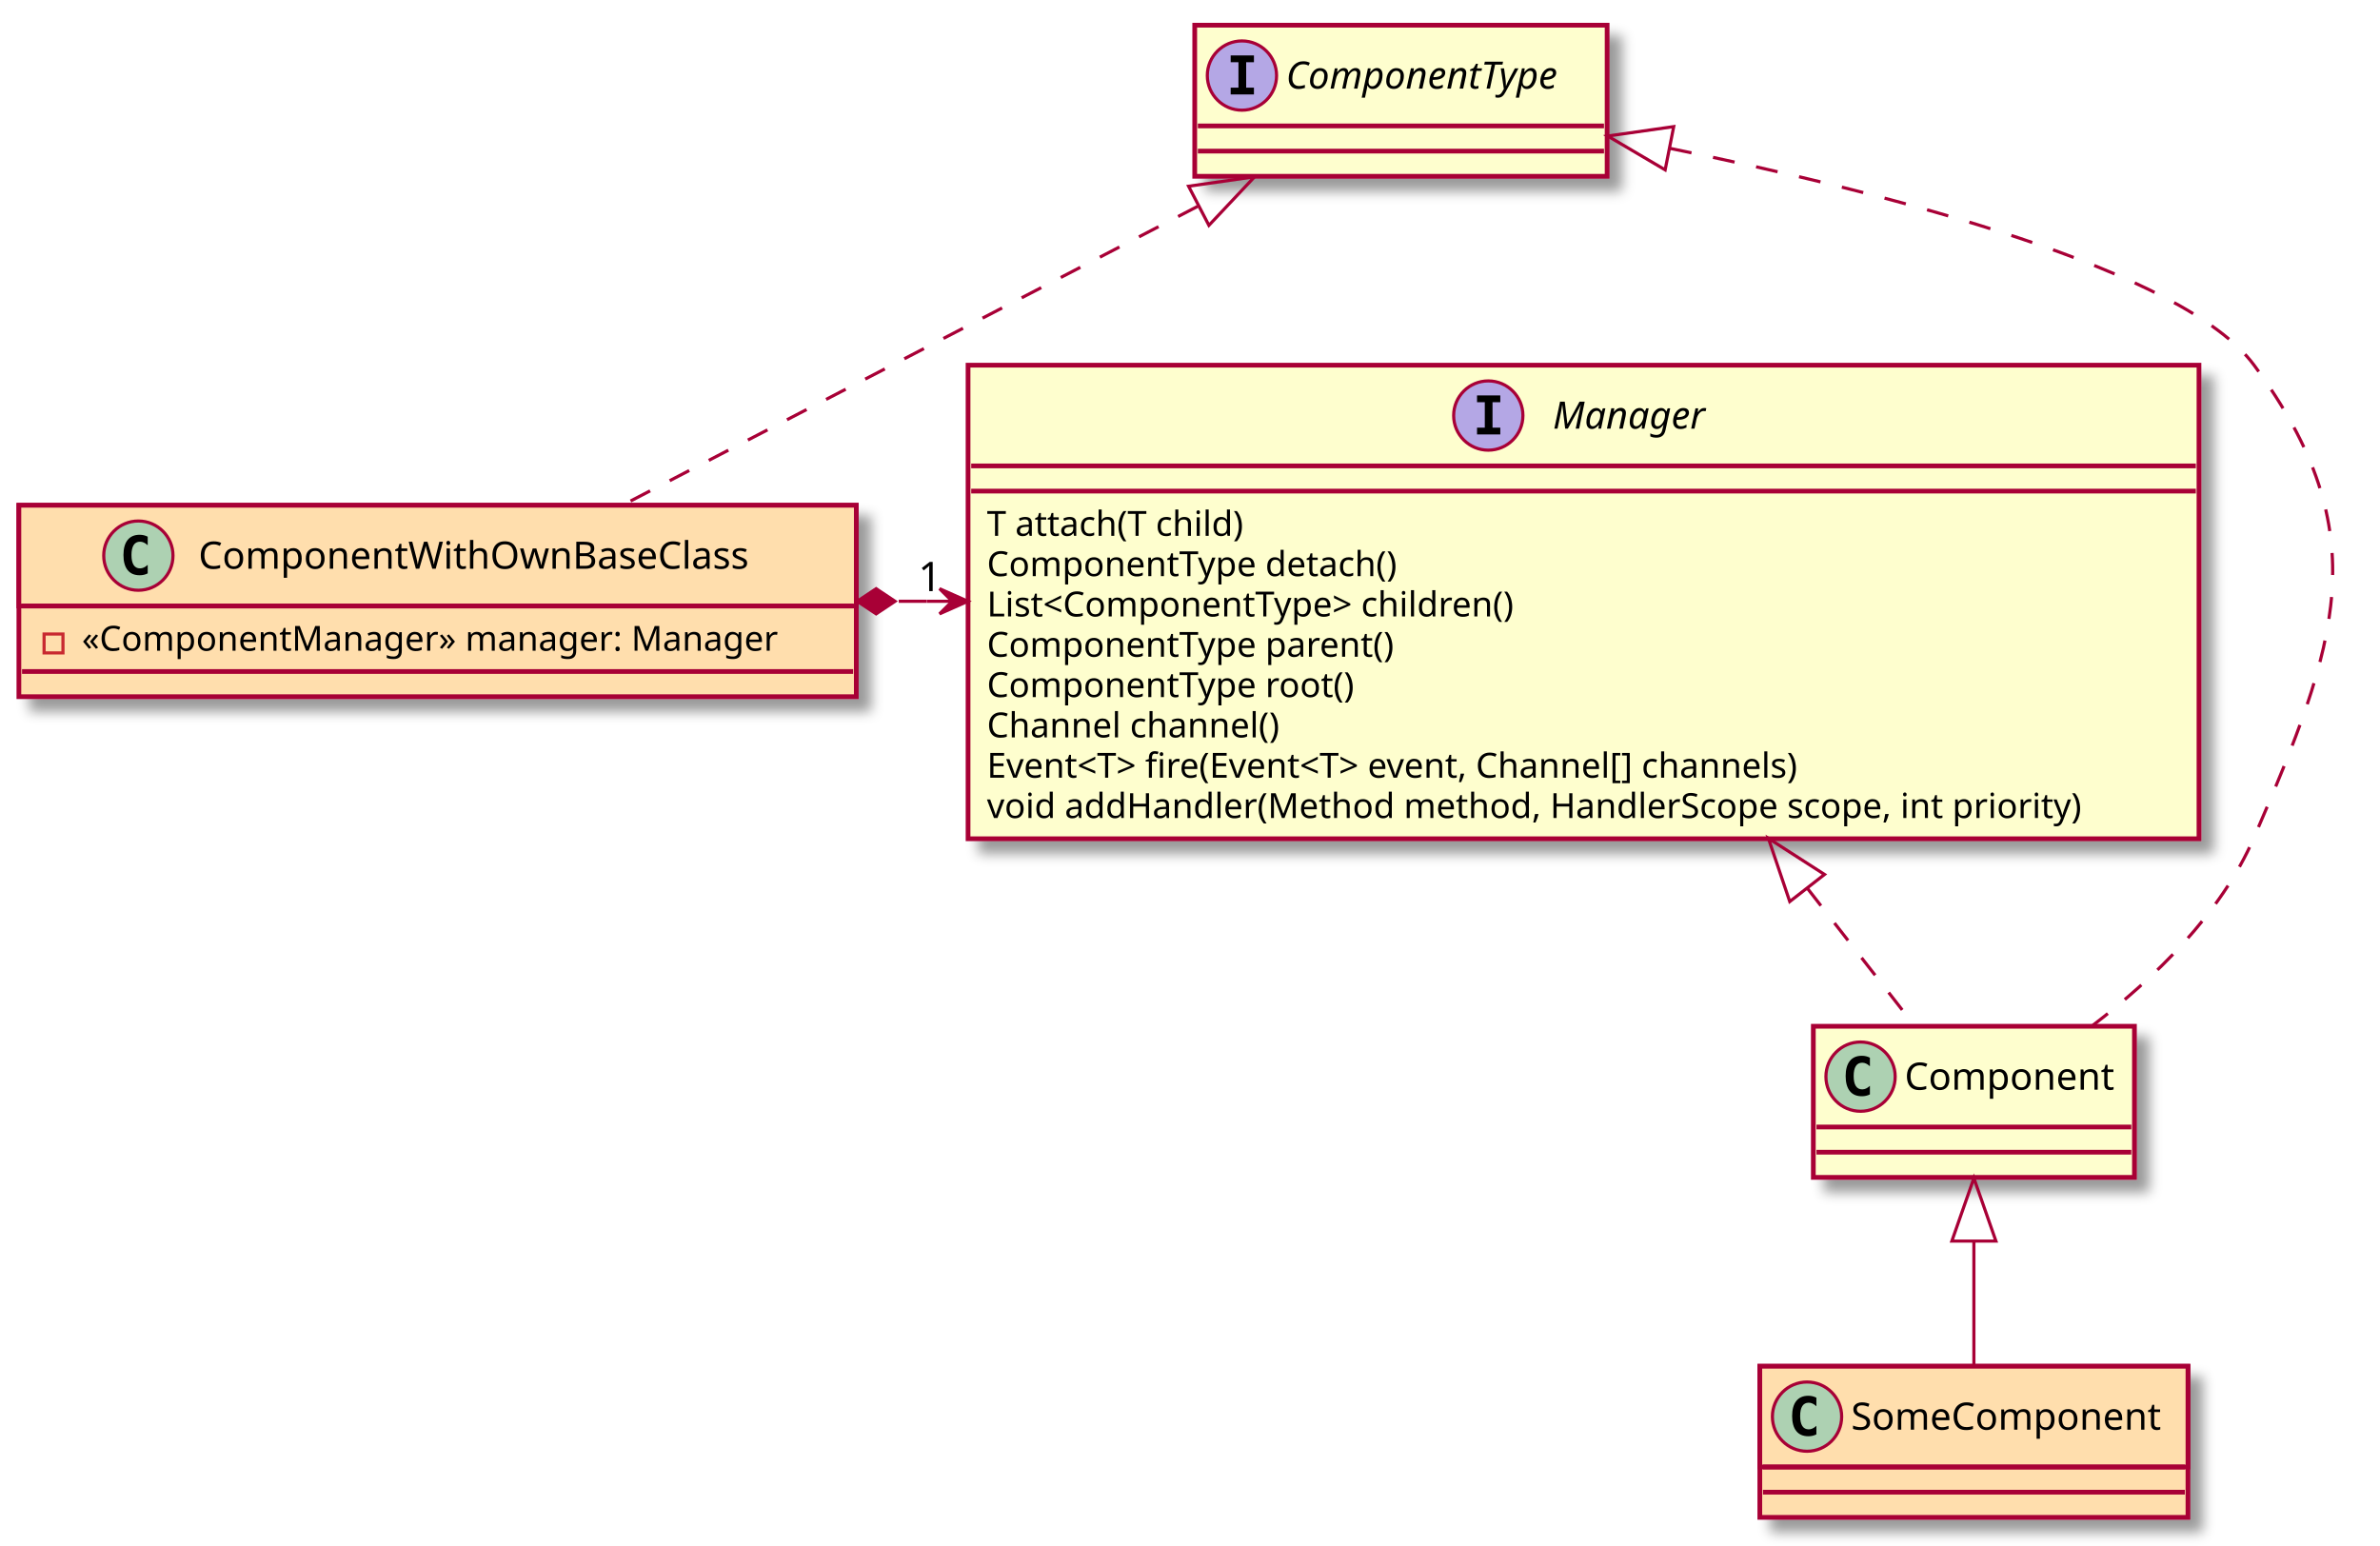
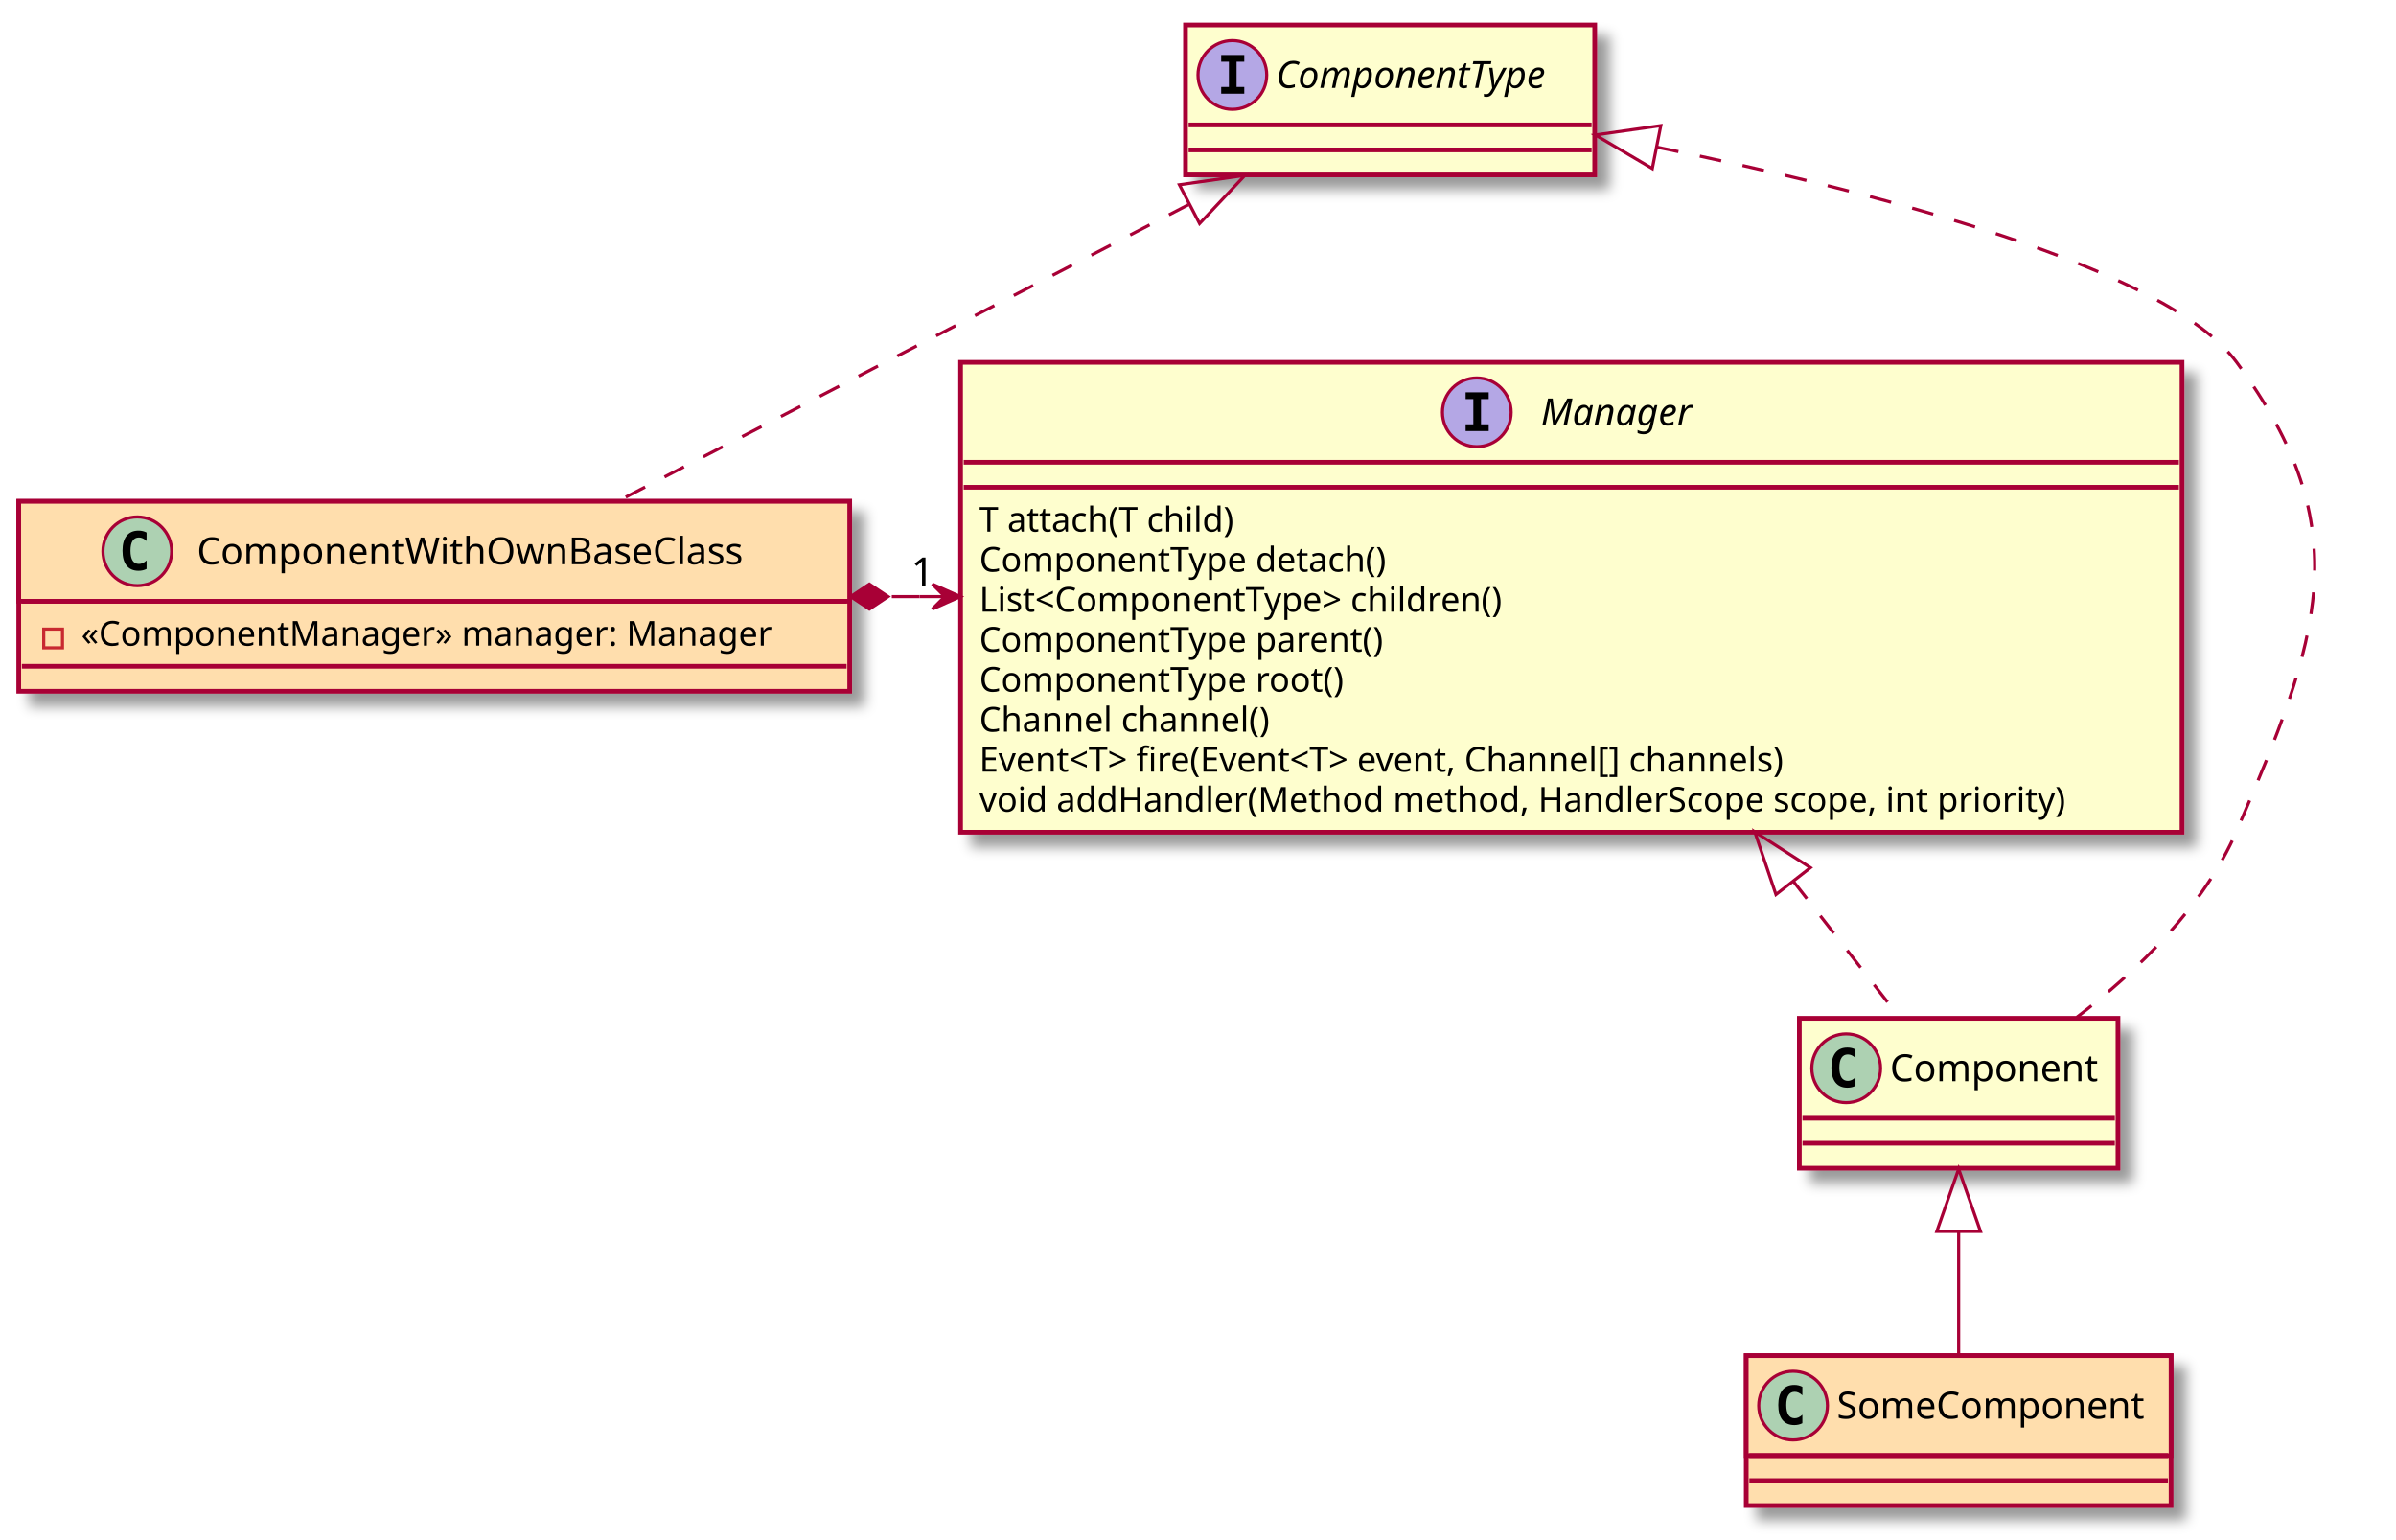
- <svg xmlns="http://www.w3.org/2000/svg" contentScriptType="application/ecmascript" contentStyleType="text/css" height="491px" preserveAspectRatio="none" style="width:756px;height:491px;" version="1.1" viewBox="0 0 756 491" width="756px" zoomAndPan="magnify">
+ <svg xmlns="http://www.w3.org/2000/svg" contentScriptType="application/ecmascript" contentStyleType="text/css" height="493px" preserveAspectRatio="none" style="width:767px;height:493px;" version="1.1" viewBox="0 0 767 493" width="767px" zoomAndPan="magnify">
  <defs>
-     <filter height="300%" id="ft1unj1" width="300%" x="-1" y="-1">
+     <filter height="300%" id="f1evercgjnt8vh" width="300%" x="-1" y="-1">
      <feGaussianBlur result="blurOut" stdDeviation="2.0" />
      <feColorMatrix in="blurOut" result="blurOut2" type="matrix" values="0 0 0 0 0 0 0 0 0 0 0 0 0 0 0 0 0 0 .4 0" />
      <feOffset dx="4.0" dy="4.0" in="blurOut2" result="blurOut3" />
      <feBlend in="SourceGraphic" in2="blurOut3" mode="normal" />
    </filter>
  </defs>
  <g>
-     <rect fill="#FEFECE" filter="url(#ft1unj1)" height="150.438" style="stroke: #A80036; stroke-width: 1.5;" width="391" x="307.5" y="116" />
+     <rect fill="#FEFECE" filter="url(#f1evercgjnt8vh)" height="150.438" id="Manager" style="stroke: #A80036; stroke-width: 1.5;" width="391" x="307.5" y="116" />
    <ellipse cx="472.75" cy="132" fill="#B4A7E5" rx="11" ry="11" style="stroke: #A80036; stroke-width: 1.0;" />
    <path d="M469.172,127.766 L469.172,125.609 L476.562,125.609 L476.562,127.766 L474.094,127.766 L474.094,135.844 L476.562,135.844 L476.562,138 L469.172,138 L469.172,135.844 L471.641,135.844 L471.641,127.766 L469.172,127.766 Z " />
    <text fill="#000000" font-family="sans-serif" font-size="12" font-style="italic" lengthAdjust="spacingAndGlyphs" textLength="52" x="493.25" y="136.154">Manager</text>
    <line style="stroke: #A80036; stroke-width: 1.5;" x1="308.5" x2="697.5" y1="148" y2="148" />
    <line style="stroke: #A80036; stroke-width: 1.5;" x1="308.5" x2="697.5" y1="156" y2="156" />
    <text fill="#000000" font-family="sans-serif" font-size="11" lengthAdjust="spacingAndGlyphs" textLength="91" x="313.5" y="170.21">T attach(T child)</text>
    <text fill="#000000" font-family="sans-serif" font-size="11" lengthAdjust="spacingAndGlyphs" textLength="143" x="313.5" y="183.015">ComponentType detach()</text>
    <text fill="#000000" font-family="sans-serif" font-size="11" lengthAdjust="spacingAndGlyphs" textLength="187" x="313.5" y="195.82">List&lt;ComponentType&gt; children()</text>
    <text fill="#000000" font-family="sans-serif" font-size="11" lengthAdjust="spacingAndGlyphs" textLength="142" x="313.5" y="208.625">ComponentType parent()</text>
    <text fill="#000000" font-family="sans-serif" font-size="11" lengthAdjust="spacingAndGlyphs" textLength="128" x="313.5" y="221.429">ComponentType root()</text>
    <text fill="#000000" font-family="sans-serif" font-size="11" lengthAdjust="spacingAndGlyphs" textLength="102" x="313.5" y="234.234">Channel channel()</text>
    <text fill="#000000" font-family="sans-serif" font-size="11" lengthAdjust="spacingAndGlyphs" textLength="297" x="313.5" y="247.039">Event&lt;T&gt; fire(Event&lt;T&gt; event, Channel[] channels)</text>
    <text fill="#000000" font-family="sans-serif" font-size="11" lengthAdjust="spacingAndGlyphs" textLength="379" x="313.5" y="259.843">void addHandler(Method method, HandlerScope scope, int priority)</text>
-     <rect fill="#FEFECE" filter="url(#ft1unj1)" height="48" style="stroke: #A80036; stroke-width: 1.5;" width="131" x="379.5" y="8" />
+     <rect fill="#FEFECE" filter="url(#f1evercgjnt8vh)" height="48" id="ComponentType" style="stroke: #A80036; stroke-width: 1.5;" width="131" x="379.5" y="8" />
    <ellipse cx="394.5" cy="24" fill="#B4A7E5" rx="11" ry="11" style="stroke: #A80036; stroke-width: 1.0;" />
    <path d="M390.922,19.766 L390.922,17.609 L398.312,17.609 L398.312,19.766 L395.844,19.766 L395.844,27.844 L398.312,27.844 L398.312,30 L390.922,30 L390.922,27.844 L393.391,27.844 L393.391,19.766 L390.922,19.766 Z " />
    <text fill="#000000" font-family="sans-serif" font-size="12" font-style="italic" lengthAdjust="spacingAndGlyphs" textLength="99" x="408.5" y="28.154">ComponentType</text>
    <line style="stroke: #A80036; stroke-width: 1.5;" x1="380.5" x2="509.5" y1="40" y2="40" />
    <line style="stroke: #A80036; stroke-width: 1.5;" x1="380.5" x2="509.5" y1="48" y2="48" />
-     <rect fill="#FFDEAD" filter="url(#ft1unj1)" height="60.805" style="stroke: #A80036; stroke-width: 1.5;" width="266" x="6" y="160.5" />
+     <rect fill="#FFDEAD" filter="url(#f1evercgjnt8vh)" height="60.805" id="ComponentWithOwnBaseClass" style="stroke: #A80036; stroke-width: 1.5;" width="266" x="6" y="160.5" />
    <rect fill="#FFDEAD" height="32" style="stroke: #A80036; stroke-width: 1.5;" width="266" x="6" y="160.5" />
    <ellipse cx="43.95" cy="176.5" fill="#ADD1B2" rx="11" ry="11" style="stroke: #A80036; stroke-width: 1.0;" />
    <path d="M46.919,182.141 Q46.341,182.438 45.7,182.586 Q45.059,182.734 44.356,182.734 Q41.856,182.734 40.536,181.086 Q39.216,179.438 39.216,176.312 Q39.216,173.188 40.536,171.531 Q41.856,169.875 44.356,169.875 Q45.059,169.875 45.708,170.031 Q46.356,170.188 46.919,170.484 L46.919,173.203 Q46.294,172.625 45.7,172.352 Q45.106,172.078 44.481,172.078 Q43.138,172.078 42.45,173.148 Q41.763,174.219 41.763,176.312 Q41.763,178.406 42.45,179.477 Q43.138,180.547 44.481,180.547 Q45.106,180.547 45.7,180.273 Q46.294,180 46.919,179.422 L46.919,182.141 Z " />
    <text fill="#000000" font-family="sans-serif" font-size="12" lengthAdjust="spacingAndGlyphs" textLength="183" x="63.05" y="180.654">ComponentWithOwnBaseClass</text>
    <line style="stroke: #A80036; stroke-width: 1.5;" x1="7" x2="271" y1="192.5" y2="192.5" />
    <rect fill="none" height="6" style="stroke: #C82930; stroke-width: 1.0;" width="6" x="14" y="201.402" />
    <text fill="#000000" font-family="sans-serif" font-size="11" lengthAdjust="spacingAndGlyphs" textLength="240" x="26" y="206.71">«ComponentManager» manager: Manager</text>
    <line style="stroke: #A80036; stroke-width: 1.5;" x1="7" x2="271" y1="213.305" y2="213.305" />
-     <rect fill="#FFDEAD" filter="url(#ft1unj1)" height="48" style="stroke: #A80036; stroke-width: 1.5;" width="136" x="559" y="434" />
+     <rect fill="#FFDEAD" filter="url(#f1evercgjnt8vh)" height="48" id="SomeComponent" style="stroke: #A80036; stroke-width: 1.5;" width="136" x="559" y="434" />
    <rect fill="#FFDEAD" height="32" style="stroke: #A80036; stroke-width: 1.5;" width="136" x="559" y="434" />
    <ellipse cx="574" cy="450" fill="#ADD1B2" rx="11" ry="11" style="stroke: #A80036; stroke-width: 1.0;" />
    <path d="M576.969,455.641 Q576.391,455.938 575.75,456.086 Q575.109,456.234 574.406,456.234 Q571.906,456.234 570.586,454.586 Q569.266,452.938 569.266,449.812 Q569.266,446.688 570.586,445.031 Q571.906,443.375 574.406,443.375 Q575.109,443.375 575.758,443.531 Q576.406,443.688 576.969,443.984 L576.969,446.703 Q576.344,446.125 575.75,445.852 Q575.156,445.578 574.531,445.578 Q573.188,445.578 572.5,446.648 Q571.812,447.719 571.812,449.812 Q571.812,451.906 572.5,452.977 Q573.188,454.047 574.531,454.047 Q575.156,454.047 575.75,453.773 Q576.344,453.5 576.969,452.922 L576.969,455.641 Z " />
    <text fill="#000000" font-family="sans-serif" font-size="12" lengthAdjust="spacingAndGlyphs" textLength="104" x="588" y="454.154">SomeComponent</text>
    <line style="stroke: #A80036; stroke-width: 1.5;" x1="560" x2="694" y1="466" y2="466" />
    <line style="stroke: #A80036; stroke-width: 1.5;" x1="560" x2="694" y1="474" y2="474" />
-     <rect fill="#FEFECE" filter="url(#ft1unj1)" height="48" style="stroke: #A80036; stroke-width: 1.5;" width="102" x="576" y="326" />
+     <rect fill="#FEFECE" filter="url(#f1evercgjnt8vh)" height="48" id="Component" style="stroke: #A80036; stroke-width: 1.5;" width="102" x="576" y="326" />
    <ellipse cx="591" cy="342" fill="#ADD1B2" rx="11" ry="11" style="stroke: #A80036; stroke-width: 1.0;" />
    <path d="M593.969,347.641 Q593.391,347.938 592.75,348.086 Q592.109,348.234 591.406,348.234 Q588.906,348.234 587.586,346.586 Q586.266,344.938 586.266,341.812 Q586.266,338.688 587.586,337.031 Q588.906,335.375 591.406,335.375 Q592.109,335.375 592.758,335.531 Q593.406,335.688 593.969,335.984 L593.969,338.703 Q593.344,338.125 592.75,337.852 Q592.156,337.578 591.531,337.578 Q590.188,337.578 589.5,338.648 Q588.812,339.719 588.812,341.812 Q588.812,343.906 589.5,344.977 Q590.188,346.047 591.531,346.047 Q592.156,346.047 592.75,345.773 Q593.344,345.5 593.969,344.922 L593.969,347.641 Z " />
    <text fill="#000000" font-family="sans-serif" font-size="12" lengthAdjust="spacingAndGlyphs" textLength="70" x="605" y="346.154">Component</text>
    <line style="stroke: #A80036; stroke-width: 1.5;" x1="577" x2="677" y1="358" y2="358" />
    <line style="stroke: #A80036; stroke-width: 1.5;" x1="577" x2="677" y1="366" y2="366" />
-     <path d="M285.48,191 C288.455,191 291.43,191 294.404,191 " fill="none" style="stroke: #A80036; stroke-width: 1.0;" />
+     <path d="M285.48,191 C288.455,191 291.43,191 294.404,191 " fill="none" id="ComponentWithOwnBaseClass-Manager" style="stroke: #A80036; stroke-width: 1.0;" />
    <polygon fill="#A80036" points="307.446,191,298.446,187,302.446,191,298.446,195,307.446,191" style="stroke: #A80036; stroke-width: 1.0;" />
    <line style="stroke: #A80036; stroke-width: 1.0;" x1="302.446" x2="294.446" y1="191" y2="191" />
    <polygon fill="#A80036" points="272.301,191,278.301,195,284.301,191,278.301,187,272.301,191" style="stroke: #A80036; stroke-width: 1.0;" />
    <text fill="#000000" font-family="sans-serif" font-size="13" lengthAdjust="spacingAndGlyphs" textLength="8" x="291.651" y="187.768">1</text>
-     <path d="M574.102,282.171 C586.643,298.252 598.677,313.682 608.089,325.751 " fill="none" style="stroke: #A80036; stroke-width: 1.0; stroke-dasharray: 7.0,7.0;" />
+     <path d="M574.102,282.171 C586.643,298.252 598.677,313.682 608.089,325.751 " fill="none" id="Manager-Component" style="stroke: #A80036; stroke-width: 1.0; stroke-dasharray: 7.0,7.0;" />
    <polygon fill="none" points="568.511,286.385,561.732,266.309,579.551,277.776,568.511,286.385" style="stroke: #A80036; stroke-width: 1.0;" />
-     <path d="M530.442,47.119 C601.204,61.584 693.644,85.665 716,116 C755.551,169.667 742.399,204.783 716,266 C705.483,290.387 684.017,310.986 664.803,325.682 " fill="none" style="stroke: #A80036; stroke-width: 1.0; stroke-dasharray: 7.0,7.0;" />
+     <path d="M530.442,47.119 C601.204,61.584 693.644,85.665 716,116 C755.551,169.667 742.399,204.783 716,266 C705.483,290.387 684.017,310.986 664.803,325.682 " fill="none" id="ComponentType-Component" style="stroke: #A80036; stroke-width: 1.0; stroke-dasharray: 7.0,7.0;" />
    <polygon fill="none" points="528.933,53.956,510.672,43.208,531.65,40.222,528.933,53.956" style="stroke: #A80036; stroke-width: 1.0;" />
-     <path d="M627,394.291 C627,407.817 627,422.183 627,433.844 " fill="none" style="stroke: #A80036; stroke-width: 1.0;" />
+     <path d="M627,394.291 C627,407.817 627,422.183 627,433.844 " fill="none" id="Component-SomeComponent" style="stroke: #A80036; stroke-width: 1.0;" />
    <polygon fill="none" points="620,394.237,627,374.237,634,394.237,620,394.237" style="stroke: #A80036; stroke-width: 1.0;" />
-     <path d="M380.432,65.55 C326.423,93.613 250.029,133.308 197.724,160.487 " fill="none" style="stroke: #A80036; stroke-width: 1.0; stroke-dasharray: 7.0,7.0;" />
+     <path d="M380.432,65.55 C326.423,93.613 250.029,133.308 197.724,160.487 " fill="none" id="ComponentType-ComponentWithOwnBaseClass" style="stroke: #A80036; stroke-width: 1.0; stroke-dasharray: 7.0,7.0;" />
    <polygon fill="none" points="377.55,59.159,398.525,56.149,384.006,71.582,377.55,59.159" style="stroke: #A80036; stroke-width: 1.0;" />
  </g>
</svg>
